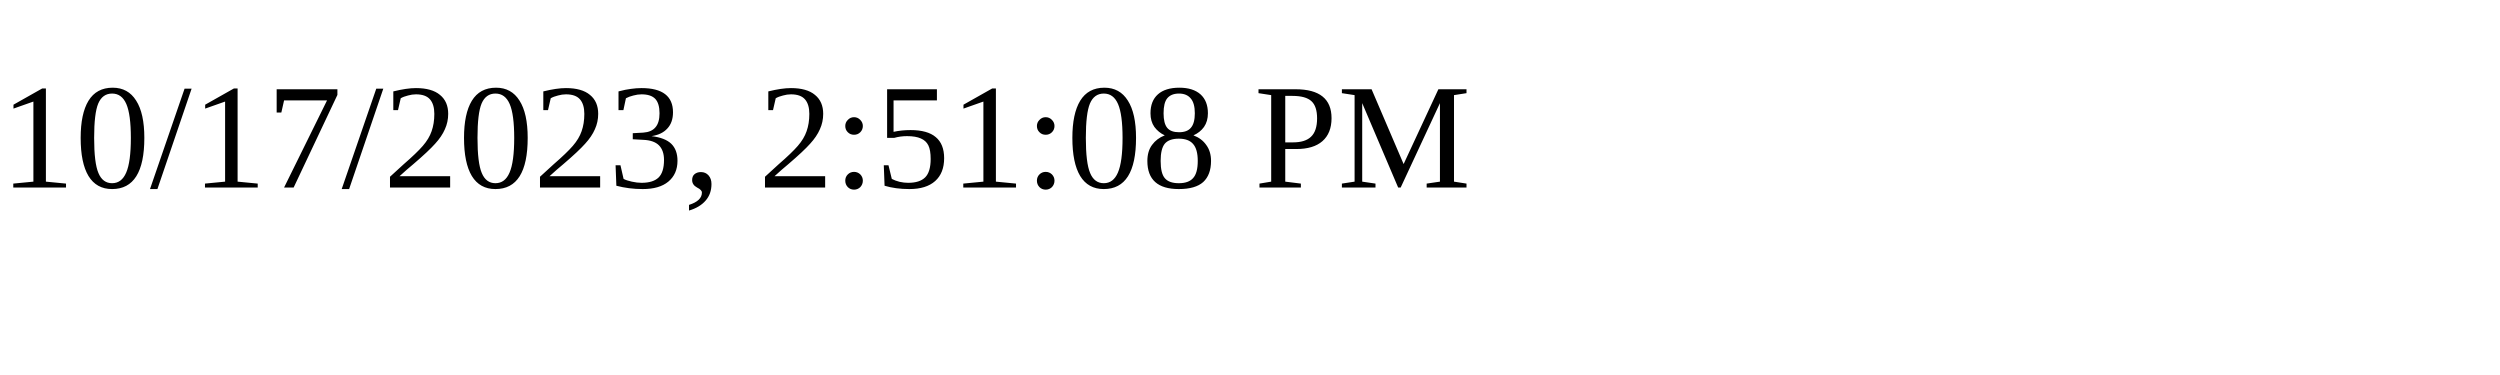
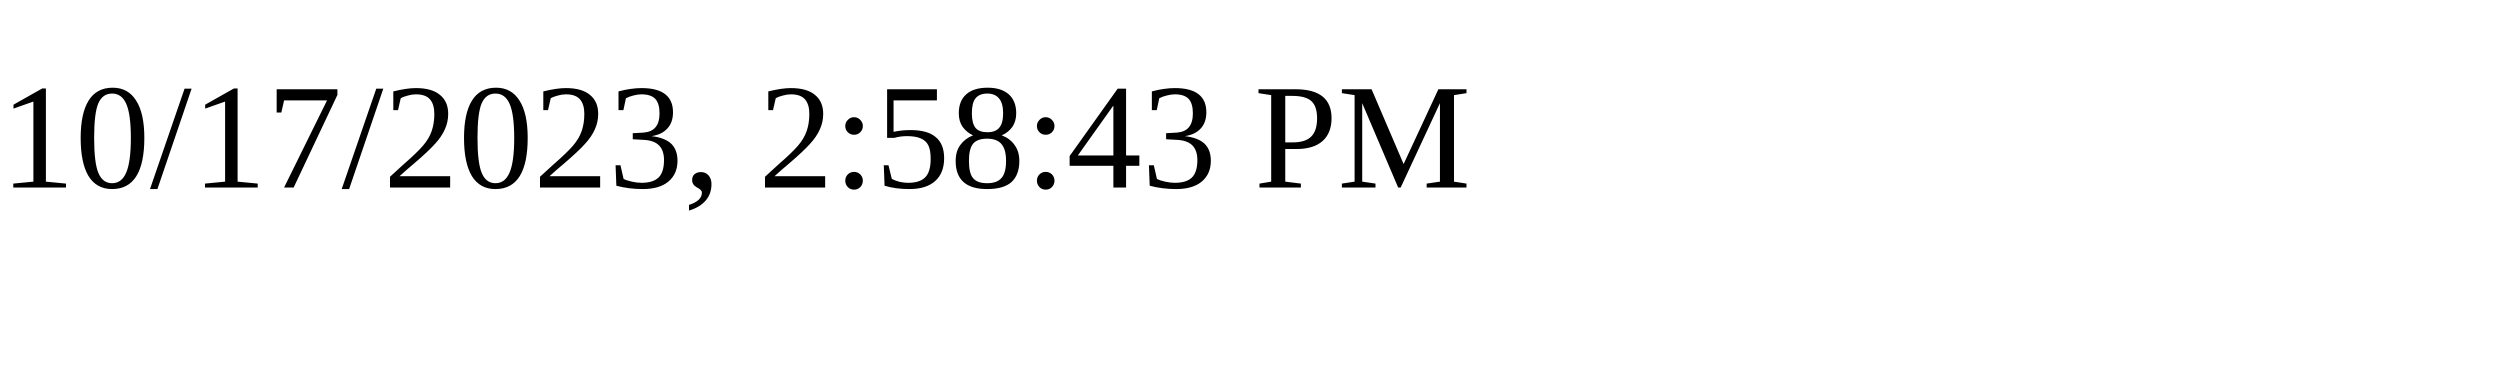
<svg xmlns="http://www.w3.org/2000/svg" height="30" width="200">
-   <text x="0" y="15">10/17/2023, 2:51:08 PM</text>
+   <text x="0" y="15">10/17/2023, 2:58:43 PM</text>
</svg>
